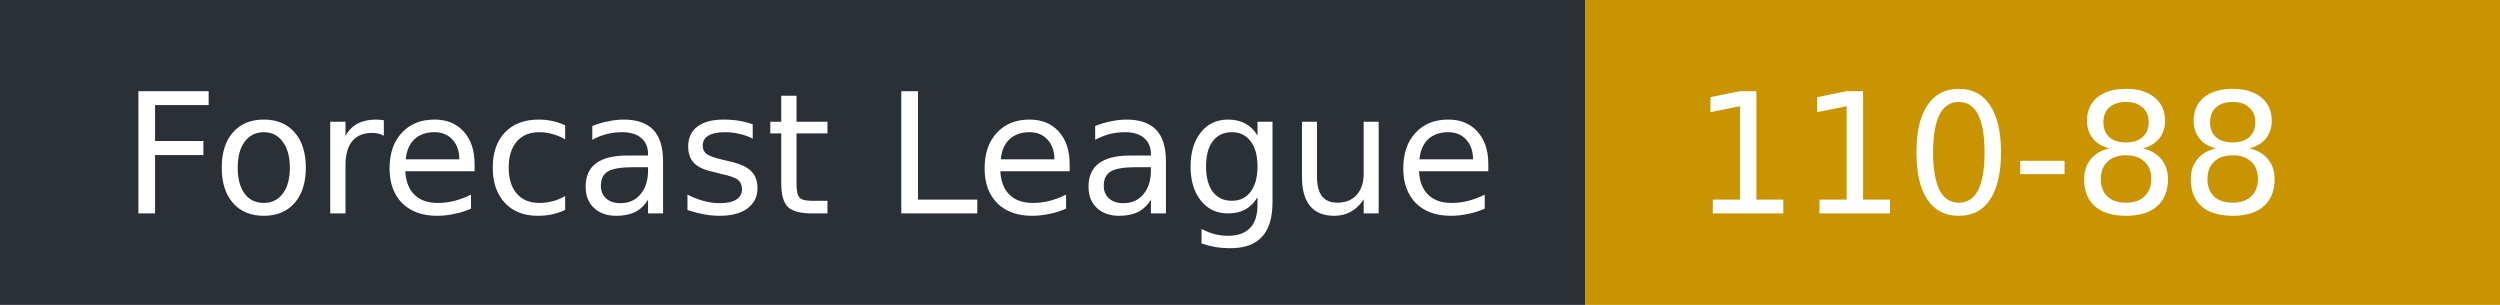
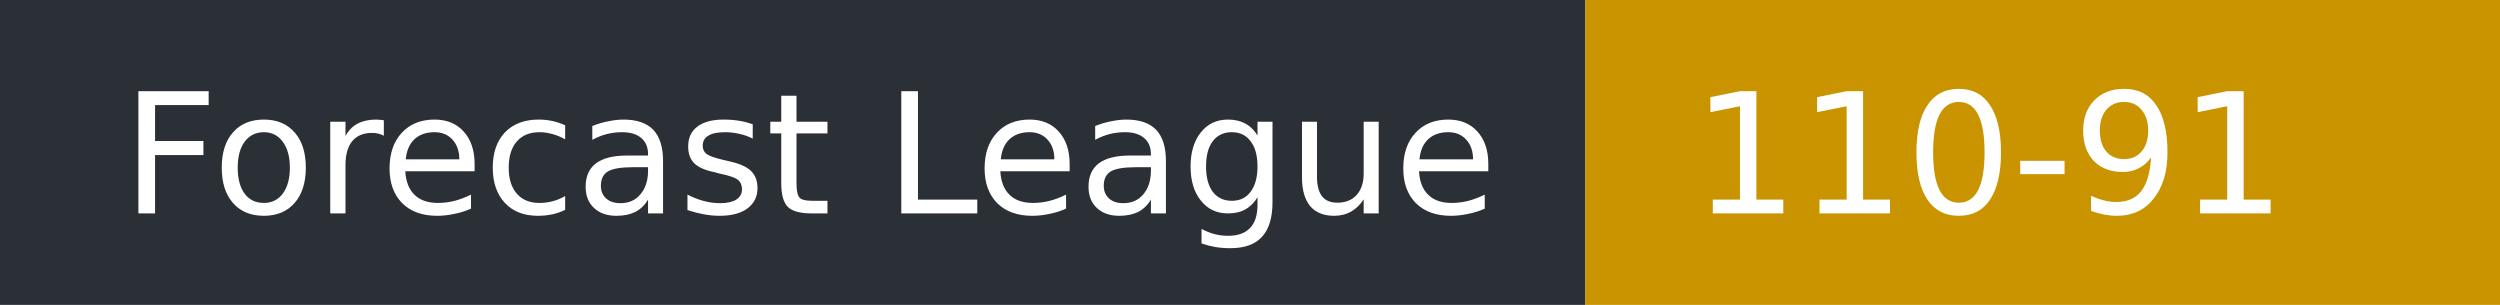
- <svg xmlns="http://www.w3.org/2000/svg" width="164" height="20" role="img" aria-label="Forecast League: 110-88">
+ <svg xmlns="http://www.w3.org/2000/svg" width="164" height="20" role="img" aria-label="Forecast League: 110-91">
  <rect width="104" height="20" fill="#2b2f36" />
  <rect x="104" width="60" height="20" fill="#c99400" />
  <g fill="#fff" font-family="Verdana,DejaVu Sans,sans-serif" font-size="11">
    <text x="8" y="14">Forecast League</text>
-     <text x="111" y="14">110-88</text>
+     <text x="111" y="14">110-91</text>
  </g>
</svg>
